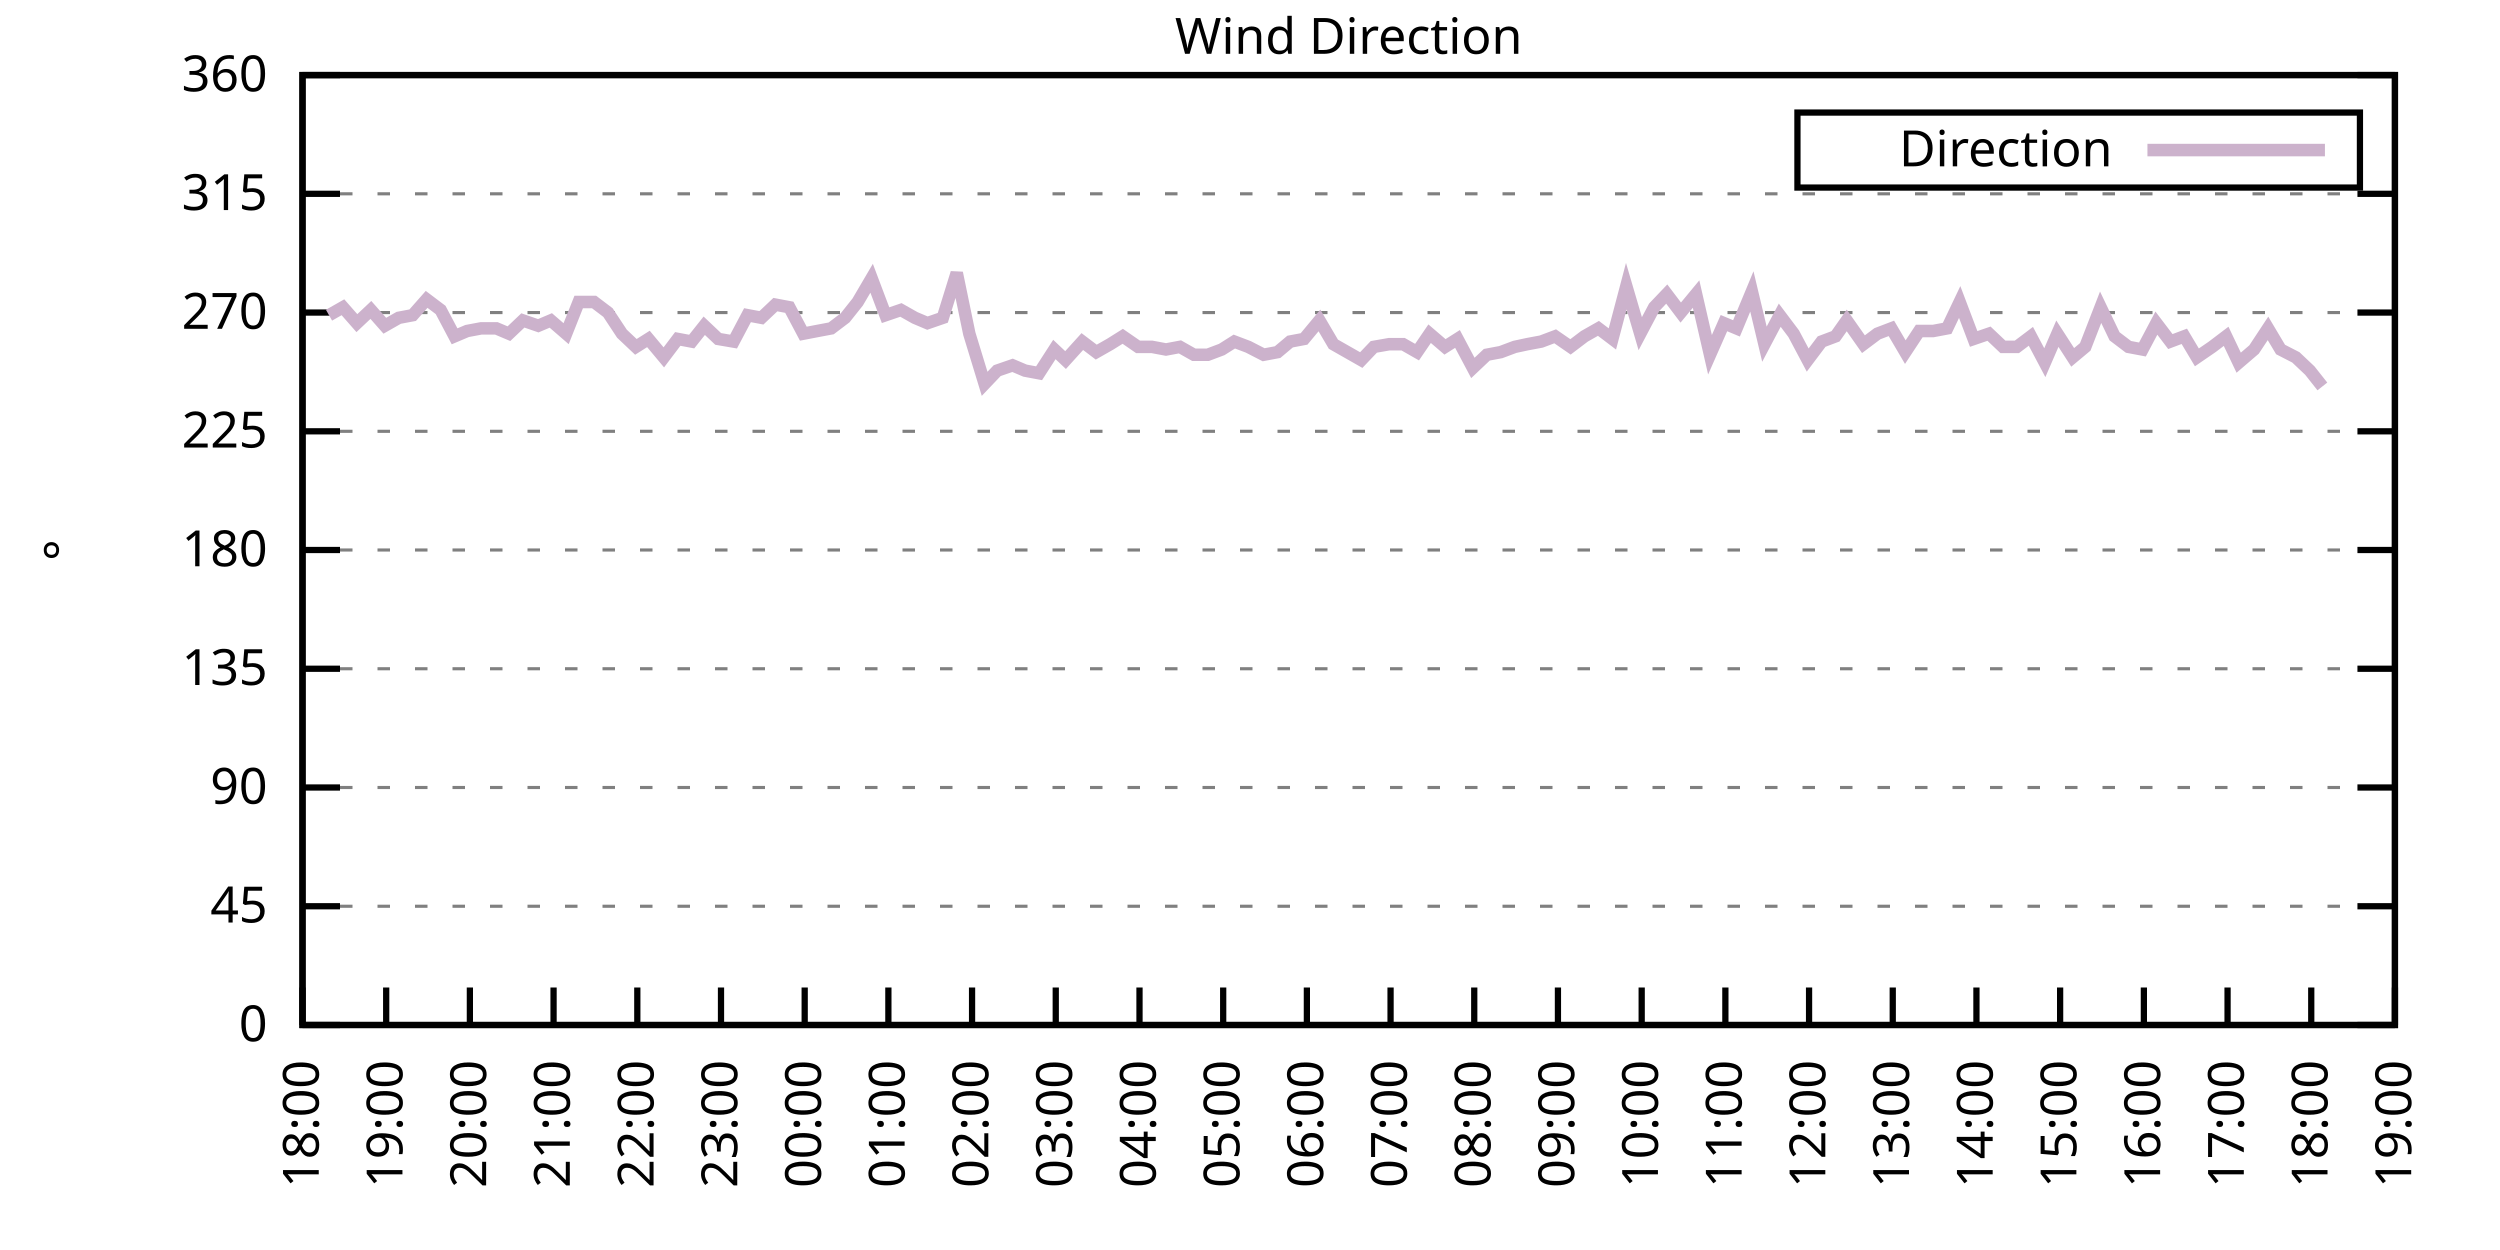
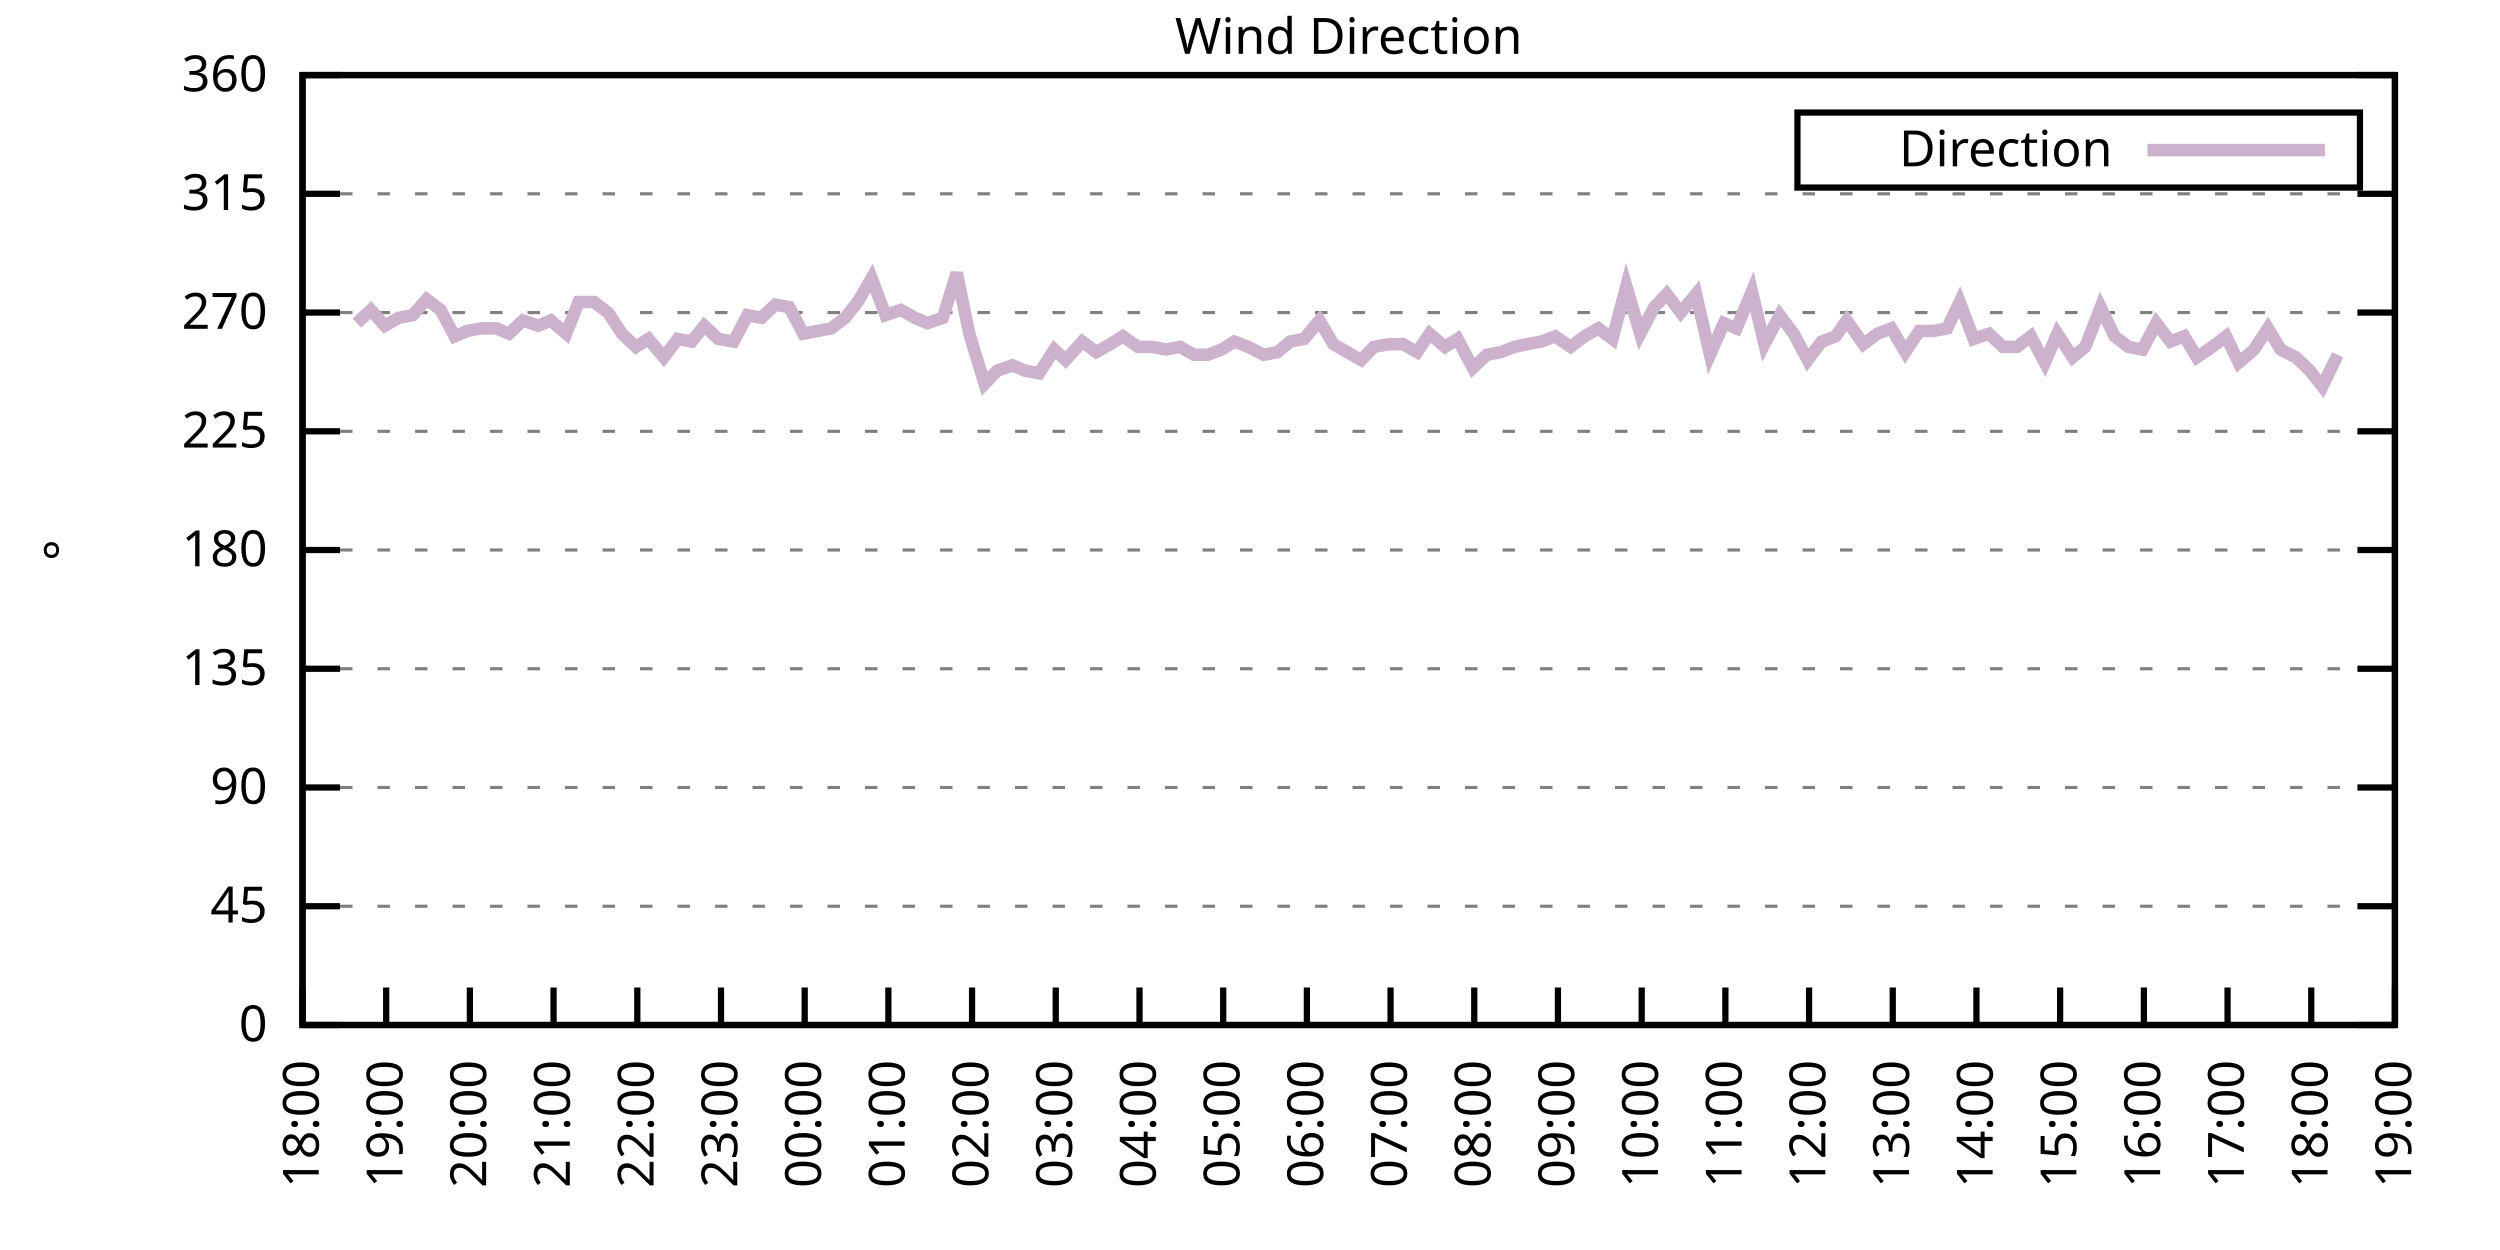
<svg xmlns="http://www.w3.org/2000/svg" xmlns:xlink="http://www.w3.org/1999/xlink" width="400" height="200" viewBox="0 0 400 200">
  <g id="gnuplot_canvas">
    <rect x="0" y="0" width="400" height="200" fill="none" />
    <defs>
      <circle id="gpDot" r="0.5" stroke-width="0.5" stroke="currentColor" />
      <path id="gpPt0" stroke-width="0.333" stroke="currentColor" d="M-1,0 h2 M0,-1 v2" />
      <path id="gpPt1" stroke-width="0.333" stroke="currentColor" d="M-1,-1 L1,1 M1,-1 L-1,1" />
      <path id="gpPt2" stroke-width="0.333" stroke="currentColor" d="M-1,0 L1,0 M0,-1 L0,1 M-1,-1 L1,1 M-1,1 L1,-1" />
      <rect id="gpPt3" stroke-width="0.333" stroke="currentColor" x="-1" y="-1" width="2" height="2" />
      <rect id="gpPt4" stroke-width="0.333" stroke="currentColor" fill="currentColor" x="-1" y="-1" width="2" height="2" />
      <circle id="gpPt5" stroke-width="0.333" stroke="currentColor" cx="0" cy="0" r="1" />
      <use xlink:href="#gpPt5" id="gpPt6" fill="currentColor" stroke="none" />
      <path id="gpPt7" stroke-width="0.333" stroke="currentColor" d="M0,-1.33 L-1.33,0.67 L1.33,0.67 z" />
      <use xlink:href="#gpPt7" id="gpPt8" fill="currentColor" stroke="none" />
      <use xlink:href="#gpPt7" id="gpPt9" stroke="currentColor" transform="rotate(180)" />
      <use xlink:href="#gpPt9" id="gpPt10" fill="currentColor" stroke="none" />
      <use xlink:href="#gpPt3" id="gpPt11" stroke="currentColor" transform="rotate(45)" />
      <use xlink:href="#gpPt11" id="gpPt12" fill="currentColor" stroke="none" />
      <path id="gpPt13" stroke-width="0.333" stroke="currentColor" d="M0,1.330 L1.265,0.411 L0.782,-1.067 L-0.782,-1.076 L-1.265,0.411 z" />
      <use xlink:href="#gpPt13" id="gpPt14" fill="currentColor" stroke="none" />
      <filter id="textbox" filterUnits="objectBoundingBox" x="0" y="0" height="1" width="1">
        <feFlood flood-color="white" flood-opacity="1" result="bgnd" />
        <feComposite in="SourceGraphic" in2="bgnd" operator="atop" />
      </filter>
      <filter id="greybox" filterUnits="objectBoundingBox" x="0" y="0" height="1" width="1">
        <feFlood flood-color="lightgrey" flood-opacity="1" result="grey" />
        <feComposite in="SourceGraphic" in2="grey" operator="atop" />
      </filter>
    </defs>
    <g fill="none" color="white" stroke="currentColor" stroke-width="1.00" stroke-linecap="butt" stroke-linejoin="miter">
</g>
    <g fill="none" color="black" stroke="currentColor" stroke-width="1.00" stroke-linecap="butt" stroke-linejoin="miter">
      <g stroke="none" shape-rendering="crispEdges">
        <polygon fill="rgb(255, 255, 255)" points="48.40,164.00 383.18,164.00 383.18,12.02 48.40,12.02 " />
      </g>
    </g>
    <g fill="none" color="black" stroke="currentColor" stroke-width="1.00" stroke-linecap="butt" stroke-linejoin="miter">
</g>
    <g fill="none" color="black" stroke="black" stroke-width="0.50" stroke-linecap="butt" stroke-linejoin="miter">
</g>
    <g fill="none" color="gray" stroke="currentColor" stroke-width="0.50" stroke-linecap="butt" stroke-linejoin="miter">
      <path stroke="gray" stroke-dasharray="2,4" class="gridline" d="M48.40,164.00 L383.19,164.00  " />
    </g>
    <g fill="none" color="gray" stroke="gray" stroke-width="1.00" stroke-linecap="butt" stroke-linejoin="miter">
</g>
    <g fill="none" color="black" stroke="currentColor" stroke-width="1.00" stroke-linecap="butt" stroke-linejoin="miter">
      <path stroke="black" d="M48.40,164.00 L54.40,164.00 M383.19,164.00 L377.19,164.00  " />
      <g transform="translate(42.80,166.60)" stroke="none" fill="black" font-family="Sans" font-size="8.00" text-anchor="end">
        <text>
          <tspan font-family="Sans"> 0</tspan>
        </text>
      </g>
    </g>
    <g fill="none" color="black" stroke="currentColor" stroke-width="1.00" stroke-linecap="butt" stroke-linejoin="miter">
</g>
    <g fill="none" color="black" stroke="black" stroke-width="0.50" stroke-linecap="butt" stroke-linejoin="miter">
</g>
    <g fill="none" color="gray" stroke="currentColor" stroke-width="0.50" stroke-linecap="butt" stroke-linejoin="miter">
      <path stroke="gray" stroke-dasharray="2,4" class="gridline" d="M48.40,145.00 L383.19,145.00  " />
    </g>
    <g fill="none" color="gray" stroke="gray" stroke-width="1.00" stroke-linecap="butt" stroke-linejoin="miter">
</g>
    <g fill="none" color="black" stroke="currentColor" stroke-width="1.00" stroke-linecap="butt" stroke-linejoin="miter">
      <path stroke="black" d="M48.40,145.00 L54.40,145.00 M383.19,145.00 L377.19,145.00  " />
      <g transform="translate(42.80,147.60)" stroke="none" fill="black" font-family="Sans" font-size="8.00" text-anchor="end">
        <text>
          <tspan font-family="Sans"> 45</tspan>
        </text>
      </g>
    </g>
    <g fill="none" color="black" stroke="currentColor" stroke-width="1.00" stroke-linecap="butt" stroke-linejoin="miter">
</g>
    <g fill="none" color="black" stroke="black" stroke-width="0.50" stroke-linecap="butt" stroke-linejoin="miter">
</g>
    <g fill="none" color="gray" stroke="currentColor" stroke-width="0.50" stroke-linecap="butt" stroke-linejoin="miter">
      <path stroke="gray" stroke-dasharray="2,4" class="gridline" d="M48.40,126.00 L383.19,126.00  " />
    </g>
    <g fill="none" color="gray" stroke="gray" stroke-width="1.00" stroke-linecap="butt" stroke-linejoin="miter">
</g>
    <g fill="none" color="black" stroke="currentColor" stroke-width="1.00" stroke-linecap="butt" stroke-linejoin="miter">
      <path stroke="black" d="M48.40,126.00 L54.40,126.00 M383.19,126.00 L377.19,126.00  " />
      <g transform="translate(42.80,128.60)" stroke="none" fill="black" font-family="Sans" font-size="8.00" text-anchor="end">
        <text>
          <tspan font-family="Sans"> 90</tspan>
        </text>
      </g>
    </g>
    <g fill="none" color="black" stroke="currentColor" stroke-width="1.00" stroke-linecap="butt" stroke-linejoin="miter">
</g>
    <g fill="none" color="black" stroke="black" stroke-width="0.50" stroke-linecap="butt" stroke-linejoin="miter">
</g>
    <g fill="none" color="gray" stroke="currentColor" stroke-width="0.50" stroke-linecap="butt" stroke-linejoin="miter">
      <path stroke="gray" stroke-dasharray="2,4" class="gridline" d="M48.40,107.00 L383.19,107.00  " />
    </g>
    <g fill="none" color="gray" stroke="gray" stroke-width="1.00" stroke-linecap="butt" stroke-linejoin="miter">
</g>
    <g fill="none" color="black" stroke="currentColor" stroke-width="1.00" stroke-linecap="butt" stroke-linejoin="miter">
      <path stroke="black" d="M48.40,107.00 L54.40,107.00 M383.19,107.00 L377.19,107.00  " />
      <g transform="translate(42.80,109.60)" stroke="none" fill="black" font-family="Sans" font-size="8.00" text-anchor="end">
        <text>
          <tspan font-family="Sans"> 135</tspan>
        </text>
      </g>
    </g>
    <g fill="none" color="black" stroke="currentColor" stroke-width="1.00" stroke-linecap="butt" stroke-linejoin="miter">
</g>
    <g fill="none" color="black" stroke="black" stroke-width="0.50" stroke-linecap="butt" stroke-linejoin="miter">
</g>
    <g fill="none" color="gray" stroke="currentColor" stroke-width="0.50" stroke-linecap="butt" stroke-linejoin="miter">
      <path stroke="gray" stroke-dasharray="2,4" class="gridline" d="M48.40,88.00 L383.19,88.00  " />
    </g>
    <g fill="none" color="gray" stroke="gray" stroke-width="1.00" stroke-linecap="butt" stroke-linejoin="miter">
</g>
    <g fill="none" color="black" stroke="currentColor" stroke-width="1.00" stroke-linecap="butt" stroke-linejoin="miter">
      <path stroke="black" d="M48.40,88.00 L54.40,88.00 M383.19,88.00 L377.19,88.00  " />
      <g transform="translate(42.80,90.60)" stroke="none" fill="black" font-family="Sans" font-size="8.00" text-anchor="end">
        <text>
          <tspan font-family="Sans"> 180</tspan>
        </text>
      </g>
    </g>
    <g fill="none" color="black" stroke="currentColor" stroke-width="1.00" stroke-linecap="butt" stroke-linejoin="miter">
</g>
    <g fill="none" color="black" stroke="black" stroke-width="0.50" stroke-linecap="butt" stroke-linejoin="miter">
</g>
    <g fill="none" color="gray" stroke="currentColor" stroke-width="0.50" stroke-linecap="butt" stroke-linejoin="miter">
      <path stroke="gray" stroke-dasharray="2,4" class="gridline" d="M48.40,69.01 L383.19,69.01  " />
    </g>
    <g fill="none" color="gray" stroke="gray" stroke-width="1.00" stroke-linecap="butt" stroke-linejoin="miter">
</g>
    <g fill="none" color="black" stroke="currentColor" stroke-width="1.00" stroke-linecap="butt" stroke-linejoin="miter">
      <path stroke="black" d="M48.40,69.01 L54.40,69.01 M383.19,69.01 L377.19,69.01  " />
      <g transform="translate(42.80,71.61)" stroke="none" fill="black" font-family="Sans" font-size="8.00" text-anchor="end">
        <text>
          <tspan font-family="Sans"> 225</tspan>
        </text>
      </g>
    </g>
    <g fill="none" color="black" stroke="currentColor" stroke-width="1.00" stroke-linecap="butt" stroke-linejoin="miter">
</g>
    <g fill="none" color="black" stroke="black" stroke-width="0.50" stroke-linecap="butt" stroke-linejoin="miter">
</g>
    <g fill="none" color="gray" stroke="currentColor" stroke-width="0.50" stroke-linecap="butt" stroke-linejoin="miter">
      <path stroke="gray" stroke-dasharray="2,4" class="gridline" d="M48.40,50.01 L383.19,50.01  " />
    </g>
    <g fill="none" color="gray" stroke="gray" stroke-width="1.00" stroke-linecap="butt" stroke-linejoin="miter">
</g>
    <g fill="none" color="black" stroke="currentColor" stroke-width="1.00" stroke-linecap="butt" stroke-linejoin="miter">
      <path stroke="black" d="M48.40,50.01 L54.40,50.01 M383.19,50.01 L377.19,50.01  " />
      <g transform="translate(42.80,52.61)" stroke="none" fill="black" font-family="Sans" font-size="8.00" text-anchor="end">
        <text>
          <tspan font-family="Sans"> 270</tspan>
        </text>
      </g>
    </g>
    <g fill="none" color="black" stroke="currentColor" stroke-width="1.00" stroke-linecap="butt" stroke-linejoin="miter">
</g>
    <g fill="none" color="black" stroke="black" stroke-width="0.50" stroke-linecap="butt" stroke-linejoin="miter">
</g>
    <g fill="none" color="gray" stroke="currentColor" stroke-width="0.50" stroke-linecap="butt" stroke-linejoin="miter">
      <path stroke="gray" stroke-dasharray="2,4" class="gridline" d="M48.40,31.01 L383.19,31.01  " />
    </g>
    <g fill="none" color="gray" stroke="gray" stroke-width="1.00" stroke-linecap="butt" stroke-linejoin="miter">
</g>
    <g fill="none" color="black" stroke="currentColor" stroke-width="1.00" stroke-linecap="butt" stroke-linejoin="miter">
      <path stroke="black" d="M48.40,31.01 L54.40,31.01 M383.19,31.01 L377.19,31.01  " />
      <g transform="translate(42.80,33.61)" stroke="none" fill="black" font-family="Sans" font-size="8.00" text-anchor="end">
        <text>
          <tspan font-family="Sans"> 315</tspan>
        </text>
      </g>
    </g>
    <g fill="none" color="black" stroke="currentColor" stroke-width="1.00" stroke-linecap="butt" stroke-linejoin="miter">
</g>
    <g fill="none" color="black" stroke="black" stroke-width="0.50" stroke-linecap="butt" stroke-linejoin="miter">
</g>
    <g fill="none" color="gray" stroke="currentColor" stroke-width="0.50" stroke-linecap="butt" stroke-linejoin="miter">
      <path stroke="gray" stroke-dasharray="2,4" class="gridline" d="M48.40,12.01 L383.19,12.01  " />
    </g>
    <g fill="none" color="gray" stroke="gray" stroke-width="1.00" stroke-linecap="butt" stroke-linejoin="miter">
</g>
    <g fill="none" color="black" stroke="currentColor" stroke-width="1.00" stroke-linecap="butt" stroke-linejoin="miter">
      <path stroke="black" d="M48.40,12.01 L54.40,12.01 M383.19,12.01 L377.19,12.01  " />
      <g transform="translate(42.80,14.61)" stroke="none" fill="black" font-family="Sans" font-size="8.00" text-anchor="end">
        <text>
          <tspan font-family="Sans"> 360</tspan>
        </text>
      </g>
    </g>
    <g fill="none" color="black" stroke="currentColor" stroke-width="1.00" stroke-linecap="butt" stroke-linejoin="miter">
      <path stroke="black" d="M48.40,164.00 L48.40,158.00  " />
      <g transform="translate(51.00,169.60) rotate(270.00)" stroke="none" fill="black" font-family="Sans" font-size="8.00" text-anchor="end">
        <text>
          <tspan font-family="Sans">18:00</tspan>
        </text>
      </g>
    </g>
    <g fill="none" color="black" stroke="currentColor" stroke-width="1.00" stroke-linecap="butt" stroke-linejoin="miter">
      <path stroke="black" d="M61.79,164.00 L61.79,158.00  " />
      <g transform="translate(64.39,169.60) rotate(270.00)" stroke="none" fill="black" font-family="Sans" font-size="8.00" text-anchor="end">
        <text>
          <tspan font-family="Sans">19:00</tspan>
        </text>
      </g>
    </g>
    <g fill="none" color="black" stroke="currentColor" stroke-width="1.00" stroke-linecap="butt" stroke-linejoin="miter">
      <path stroke="black" d="M75.18,164.00 L75.18,158.00  " />
      <g transform="translate(77.78,169.60) rotate(270.00)" stroke="none" fill="black" font-family="Sans" font-size="8.00" text-anchor="end">
        <text>
          <tspan font-family="Sans">20:00</tspan>
        </text>
      </g>
    </g>
    <g fill="none" color="black" stroke="currentColor" stroke-width="1.00" stroke-linecap="butt" stroke-linejoin="miter">
      <path stroke="black" d="M88.57,164.00 L88.57,158.00  " />
      <g transform="translate(91.17,169.60) rotate(270.00)" stroke="none" fill="black" font-family="Sans" font-size="8.00" text-anchor="end">
        <text>
          <tspan font-family="Sans">21:00</tspan>
        </text>
      </g>
    </g>
    <g fill="none" color="black" stroke="currentColor" stroke-width="1.00" stroke-linecap="butt" stroke-linejoin="miter">
      <path stroke="black" d="M101.97,164.00 L101.97,158.00  " />
      <g transform="translate(104.57,169.60) rotate(270.00)" stroke="none" fill="black" font-family="Sans" font-size="8.00" text-anchor="end">
        <text>
          <tspan font-family="Sans">22:00</tspan>
        </text>
      </g>
    </g>
    <g fill="none" color="black" stroke="currentColor" stroke-width="1.00" stroke-linecap="butt" stroke-linejoin="miter">
      <path stroke="black" d="M115.36,164.00 L115.36,158.00  " />
      <g transform="translate(117.96,169.60) rotate(270.00)" stroke="none" fill="black" font-family="Sans" font-size="8.00" text-anchor="end">
        <text>
          <tspan font-family="Sans">23:00</tspan>
        </text>
      </g>
    </g>
    <g fill="none" color="black" stroke="currentColor" stroke-width="1.00" stroke-linecap="butt" stroke-linejoin="miter">
      <path stroke="black" d="M128.75,164.00 L128.75,158.00  " />
      <g transform="translate(131.35,169.60) rotate(270.00)" stroke="none" fill="black" font-family="Sans" font-size="8.00" text-anchor="end">
        <text>
          <tspan font-family="Sans">00:00</tspan>
        </text>
      </g>
    </g>
    <g fill="none" color="black" stroke="currentColor" stroke-width="1.00" stroke-linecap="butt" stroke-linejoin="miter">
      <path stroke="black" d="M142.14,164.00 L142.14,158.00  " />
      <g transform="translate(144.74,169.60) rotate(270.00)" stroke="none" fill="black" font-family="Sans" font-size="8.00" text-anchor="end">
        <text>
          <tspan font-family="Sans">01:00</tspan>
        </text>
      </g>
    </g>
    <g fill="none" color="black" stroke="currentColor" stroke-width="1.00" stroke-linecap="butt" stroke-linejoin="miter">
      <path stroke="black" d="M155.53,164.00 L155.53,158.00  " />
      <g transform="translate(158.13,169.60) rotate(270.00)" stroke="none" fill="black" font-family="Sans" font-size="8.00" text-anchor="end">
        <text>
          <tspan font-family="Sans">02:00</tspan>
        </text>
      </g>
    </g>
    <g fill="none" color="black" stroke="currentColor" stroke-width="1.00" stroke-linecap="butt" stroke-linejoin="miter">
      <path stroke="black" d="M168.92,164.00 L168.92,158.00  " />
      <g transform="translate(171.52,169.60) rotate(270.00)" stroke="none" fill="black" font-family="Sans" font-size="8.00" text-anchor="end">
        <text>
          <tspan font-family="Sans">03:00</tspan>
        </text>
      </g>
    </g>
    <g fill="none" color="black" stroke="currentColor" stroke-width="1.00" stroke-linecap="butt" stroke-linejoin="miter">
      <path stroke="black" d="M182.32,164.00 L182.32,158.00  " />
      <g transform="translate(184.92,169.60) rotate(270.00)" stroke="none" fill="black" font-family="Sans" font-size="8.00" text-anchor="end">
        <text>
          <tspan font-family="Sans">04:00</tspan>
        </text>
      </g>
    </g>
    <g fill="none" color="black" stroke="currentColor" stroke-width="1.00" stroke-linecap="butt" stroke-linejoin="miter">
      <path stroke="black" d="M195.71,164.00 L195.71,158.00  " />
      <g transform="translate(198.31,169.60) rotate(270.00)" stroke="none" fill="black" font-family="Sans" font-size="8.00" text-anchor="end">
        <text>
          <tspan font-family="Sans">05:00</tspan>
        </text>
      </g>
    </g>
    <g fill="none" color="black" stroke="currentColor" stroke-width="1.00" stroke-linecap="butt" stroke-linejoin="miter">
      <path stroke="black" d="M209.10,164.00 L209.10,158.00  " />
      <g transform="translate(211.70,169.60) rotate(270.00)" stroke="none" fill="black" font-family="Sans" font-size="8.00" text-anchor="end">
        <text>
          <tspan font-family="Sans">06:00</tspan>
        </text>
      </g>
    </g>
    <g fill="none" color="black" stroke="currentColor" stroke-width="1.00" stroke-linecap="butt" stroke-linejoin="miter">
      <path stroke="black" d="M222.49,164.00 L222.49,158.00  " />
      <g transform="translate(225.09,169.60) rotate(270.00)" stroke="none" fill="black" font-family="Sans" font-size="8.00" text-anchor="end">
        <text>
          <tspan font-family="Sans">07:00</tspan>
        </text>
      </g>
    </g>
    <g fill="none" color="black" stroke="currentColor" stroke-width="1.00" stroke-linecap="butt" stroke-linejoin="miter">
      <path stroke="black" d="M235.88,164.00 L235.88,158.00  " />
      <g transform="translate(238.48,169.60) rotate(270.00)" stroke="none" fill="black" font-family="Sans" font-size="8.00" text-anchor="end">
        <text>
          <tspan font-family="Sans">08:00</tspan>
        </text>
      </g>
    </g>
    <g fill="none" color="black" stroke="currentColor" stroke-width="1.00" stroke-linecap="butt" stroke-linejoin="miter">
      <path stroke="black" d="M249.27,164.00 L249.27,158.00  " />
      <g transform="translate(251.87,169.60) rotate(270.00)" stroke="none" fill="black" font-family="Sans" font-size="8.00" text-anchor="end">
        <text>
          <tspan font-family="Sans">09:00</tspan>
        </text>
      </g>
    </g>
    <g fill="none" color="black" stroke="currentColor" stroke-width="1.00" stroke-linecap="butt" stroke-linejoin="miter">
      <path stroke="black" d="M262.67,164.00 L262.67,158.00  " />
      <g transform="translate(265.27,169.60) rotate(270.00)" stroke="none" fill="black" font-family="Sans" font-size="8.00" text-anchor="end">
        <text>
          <tspan font-family="Sans">10:00</tspan>
        </text>
      </g>
    </g>
    <g fill="none" color="black" stroke="currentColor" stroke-width="1.00" stroke-linecap="butt" stroke-linejoin="miter">
      <path stroke="black" d="M276.06,164.00 L276.06,158.00  " />
      <g transform="translate(278.66,169.60) rotate(270.00)" stroke="none" fill="black" font-family="Sans" font-size="8.00" text-anchor="end">
        <text>
          <tspan font-family="Sans">11:00</tspan>
        </text>
      </g>
    </g>
    <g fill="none" color="black" stroke="currentColor" stroke-width="1.00" stroke-linecap="butt" stroke-linejoin="miter">
      <path stroke="black" d="M289.45,164.00 L289.45,158.00  " />
      <g transform="translate(292.05,169.60) rotate(270.00)" stroke="none" fill="black" font-family="Sans" font-size="8.00" text-anchor="end">
        <text>
          <tspan font-family="Sans">12:00</tspan>
        </text>
      </g>
    </g>
    <g fill="none" color="black" stroke="currentColor" stroke-width="1.00" stroke-linecap="butt" stroke-linejoin="miter">
      <path stroke="black" d="M302.84,164.00 L302.84,158.00  " />
      <g transform="translate(305.44,169.60) rotate(270.00)" stroke="none" fill="black" font-family="Sans" font-size="8.00" text-anchor="end">
        <text>
          <tspan font-family="Sans">13:00</tspan>
        </text>
      </g>
    </g>
    <g fill="none" color="black" stroke="currentColor" stroke-width="1.00" stroke-linecap="butt" stroke-linejoin="miter">
      <path stroke="black" d="M316.23,164.00 L316.23,158.00  " />
      <g transform="translate(318.83,169.60) rotate(270.00)" stroke="none" fill="black" font-family="Sans" font-size="8.00" text-anchor="end">
        <text>
          <tspan font-family="Sans">14:00</tspan>
        </text>
      </g>
    </g>
    <g fill="none" color="black" stroke="currentColor" stroke-width="1.00" stroke-linecap="butt" stroke-linejoin="miter">
      <path stroke="black" d="M329.62,164.00 L329.62,158.00  " />
      <g transform="translate(332.22,169.60) rotate(270.00)" stroke="none" fill="black" font-family="Sans" font-size="8.00" text-anchor="end">
        <text>
          <tspan font-family="Sans">15:00</tspan>
        </text>
      </g>
    </g>
    <g fill="none" color="black" stroke="currentColor" stroke-width="1.00" stroke-linecap="butt" stroke-linejoin="miter">
      <path stroke="black" d="M343.02,164.00 L343.02,158.00  " />
      <g transform="translate(345.62,169.60) rotate(270.00)" stroke="none" fill="black" font-family="Sans" font-size="8.00" text-anchor="end">
        <text>
          <tspan font-family="Sans">16:00</tspan>
        </text>
      </g>
    </g>
    <g fill="none" color="black" stroke="currentColor" stroke-width="1.00" stroke-linecap="butt" stroke-linejoin="miter">
      <path stroke="black" d="M356.41,164.00 L356.41,158.00  " />
      <g transform="translate(359.01,169.60) rotate(270.00)" stroke="none" fill="black" font-family="Sans" font-size="8.00" text-anchor="end">
        <text>
          <tspan font-family="Sans">17:00</tspan>
        </text>
      </g>
    </g>
    <g fill="none" color="black" stroke="currentColor" stroke-width="1.00" stroke-linecap="butt" stroke-linejoin="miter">
      <path stroke="black" d="M369.80,164.00 L369.80,158.00  " />
      <g transform="translate(372.40,169.60) rotate(270.00)" stroke="none" fill="black" font-family="Sans" font-size="8.00" text-anchor="end">
        <text>
          <tspan font-family="Sans">18:00</tspan>
        </text>
      </g>
    </g>
    <g fill="none" color="black" stroke="currentColor" stroke-width="1.00" stroke-linecap="butt" stroke-linejoin="miter">
      <path stroke="black" d="M383.19,164.00 L383.19,158.00  " />
      <g transform="translate(385.79,169.60) rotate(270.00)" stroke="none" fill="black" font-family="Sans" font-size="8.00" text-anchor="end">
        <text>
          <tspan font-family="Sans">19:00</tspan>
        </text>
      </g>
    </g>
    <g fill="none" color="black" stroke="currentColor" stroke-width="1.00" stroke-linecap="butt" stroke-linejoin="miter">
</g>
    <g fill="none" color="black" stroke="currentColor" stroke-width="1.00" stroke-linecap="butt" stroke-linejoin="miter">
      <path stroke="black" d="M48.40,12.01 L48.40,164.00 L383.19,164.00 L383.19,12.01 L48.40,12.01 Z  " />
    </g>
    <g fill="none" color="black" stroke="currentColor" stroke-width="1.00" stroke-linecap="butt" stroke-linejoin="miter">
</g>
    <g fill="none" color="black" stroke="currentColor" stroke-width="1.00" stroke-linecap="butt" stroke-linejoin="miter">
      <path stroke="black" d="M287.59,30.01 L287.59,18.01 L377.59,18.01 L377.59,30.01 L287.59,30.01 Z  " />
    </g>
    <g id="Wind_direction_plot_1">
      <g fill="none" color="white" stroke="black" stroke-width="2.00" stroke-linecap="butt" stroke-linejoin="miter">
</g>
      <g fill="none" color="black" stroke="currentColor" stroke-width="2.00" stroke-linecap="butt" stroke-linejoin="miter">
        <g transform="translate(337.99,26.61)" stroke="none" fill="black" font-family="Sans" font-size="8.00" text-anchor="end">
          <text>
            <tspan font-family="Sans">Direction</tspan>
          </text>
        </g>
      </g>
      <g fill="none" color="black" stroke="currentColor" stroke-width="2.00" stroke-linecap="butt" stroke-linejoin="miter">
-         <path stroke="rgb(204, 178, 204)" d="M343.59,24.01 L371.99,24.01 M52.64,50.43 L54.87,49.16 L57.10,51.70 L59.34,49.59 L61.57,52.12 L63.80,50.85   L66.03,50.43 L68.26,47.90 L70.50,49.59 L72.73,53.81 L74.74,52.96 L76.97,52.54 L79.42,52.54 L81.43,53.39   L83.66,51.27 L86.12,52.12 L88.13,51.27 L90.58,53.39 L92.59,48.32 L95.05,48.32 L97.28,50.01 L99.51,53.39   L101.74,55.50 L103.75,54.23 L106.21,57.18 L108.44,54.23 L110.67,54.65 L112.68,52.12 L114.91,54.23 L117.37,54.65   L119.60,50.43 L121.83,50.85 L124.06,48.74 L126.29,49.16 L128.53,53.39 L130.76,52.96 L132.99,52.54 L135.22,50.85   L137.23,48.32 L139.46,44.52 L141.69,50.43 L144.15,49.59 L146.38,50.85 L148.39,51.70 L150.85,50.85 L153.08,43.67   L155.09,53.39 L157.54,61.41 L159.55,59.30 L162.01,58.45 L164.01,59.30 L166.25,59.72 L168.70,55.92 L170.49,57.61   L173.17,54.65 L175.40,56.34 L177.63,55.07 L179.64,53.81 L182.09,55.50 L184.32,55.50 L186.56,55.92 L188.79,55.50   L191.02,56.76 L193.25,56.76 L195.48,55.92 L197.49,54.65 L199.73,55.50 L202.18,56.76 L204.41,56.34 L206.42,54.65   L208.65,54.23 L211.11,51.27 L213.34,55.07 L217.80,57.61 L219.81,55.50 L222.27,55.07 L224.50,55.07 L226.73,56.34   L228.74,53.39 L231.20,55.50 L233.20,54.23 L235.66,58.87 L237.89,56.76 L240.12,56.34 L242.36,55.50 L244.36,55.07   L246.60,54.65 L248.83,53.81 L251.28,55.50 L253.51,53.81 L255.75,52.54 L257.98,54.23 L260.21,45.79 L262.44,53.39   L264.67,49.16 L266.68,47.05 L268.92,50.01 L271.37,47.05 L273.60,56.76 L275.83,51.70 L277.84,52.54 L280.30,46.63   L282.31,55.07 L284.76,50.43 L286.99,53.39 L289.23,57.61 L291.46,54.65 L293.69,53.81 L295.48,51.27 L298.15,55.07   L300.39,53.39 L302.62,52.54 L304.85,56.34 L307.08,52.96 L309.31,52.96 L311.54,52.54 L313.55,48.32 L315.79,54.23   L318.24,53.39 L320.47,55.50 L322.70,55.50 L324.94,53.81 L327.17,58.03 L329.18,53.39 L331.63,57.18 L333.64,55.50   L336.10,49.16 L338.33,53.81 L340.56,55.50 L342.79,55.92 L345.02,51.70 L347.26,54.65 L349.49,53.81 L351.50,57.18   L353.95,55.50 L356.18,53.81 L358.19,58.03 L360.65,55.92 L362.88,52.54 L364.89,55.92 L367.34,57.18 L369.58,59.30   L371.58,61.83  " />
+         <path stroke="rgb(204, 178, 204)" d="M343.59,24.01 L371.99,24.01 M57.10,51.70 L59.34,49.59 L61.57,52.12 L63.80,50.85 L66.03,50.43 L68.26,47.90   L70.50,49.59 L72.73,53.81 L74.74,52.96 L76.97,52.54 L79.42,52.54 L81.43,53.39 L83.66,51.27 L86.12,52.12   L88.13,51.27 L90.58,53.39 L92.59,48.32 L95.05,48.32 L97.28,50.01 L99.51,53.39 L101.74,55.50 L103.75,54.23   L106.21,57.18 L108.44,54.23 L110.67,54.65 L112.68,52.12 L114.91,54.23 L117.37,54.65 L119.60,50.43 L121.83,50.85   L124.06,48.74 L126.29,49.16 L128.53,53.39 L130.76,52.96 L132.99,52.54 L135.22,50.85 L137.23,48.32 L139.46,44.52   L141.69,50.43 L144.15,49.59 L146.38,50.85 L148.39,51.70 L150.85,50.85 L153.08,43.67 L155.09,53.39 L157.54,61.41   L159.55,59.30 L162.01,58.45 L164.01,59.30 L166.25,59.72 L168.70,55.92 L170.49,57.61 L173.17,54.65 L175.40,56.34   L177.63,55.07 L179.64,53.81 L182.09,55.50 L184.32,55.50 L186.56,55.92 L188.79,55.50 L191.02,56.76 L193.25,56.76   L195.48,55.92 L197.49,54.65 L199.73,55.50 L202.18,56.76 L204.41,56.34 L206.42,54.65 L208.65,54.23 L211.11,51.27   L213.34,55.07 L217.80,57.61 L219.81,55.50 L222.27,55.07 L224.50,55.07 L226.73,56.34 L228.74,53.39 L231.20,55.50   L233.20,54.23 L235.66,58.87 L237.89,56.76 L240.12,56.34 L242.36,55.50 L244.36,55.07 L246.60,54.65 L248.83,53.81   L251.28,55.50 L253.51,53.81 L255.75,52.54 L257.98,54.23 L260.21,45.79 L262.44,53.39 L264.67,49.16 L266.68,47.05   L268.92,50.01 L271.37,47.05 L273.60,56.76 L275.83,51.70 L277.84,52.54 L280.30,46.63 L282.31,55.07 L284.76,50.43   L286.99,53.39 L289.23,57.61 L291.46,54.65 L293.69,53.81 L295.48,51.27 L298.15,55.07 L300.39,53.39 L302.62,52.54   L304.85,56.34 L307.08,52.96 L309.31,52.96 L311.54,52.54 L313.55,48.32 L315.79,54.23 L318.24,53.39 L320.47,55.50   L322.70,55.50 L324.94,53.81 L327.17,58.03 L329.18,53.39 L331.63,57.18 L333.64,55.50 L336.10,49.16 L338.33,53.81   L340.56,55.50 L342.79,55.92 L345.02,51.70 L347.26,54.65 L349.49,53.81 L351.50,57.18 L353.95,55.50 L356.18,53.81   L358.19,58.03 L360.65,55.92 L362.88,52.54 L364.89,55.92 L367.34,57.18 L369.58,59.30 L371.58,61.83 L374.04,56.76    " />
      </g>
    </g>
    <g fill="none" color="black" stroke="currentColor" stroke-width="2.00" stroke-linecap="butt" stroke-linejoin="miter">
</g>
    <g fill="none" color="black" stroke="black" stroke-width="1.00" stroke-linecap="butt" stroke-linejoin="miter">
</g>
    <g fill="none" color="black" stroke="currentColor" stroke-width="1.00" stroke-linecap="butt" stroke-linejoin="miter">
      <path stroke="black" d="M48.40,12.01 L48.40,164.00 L383.19,164.00 L383.19,12.01 L48.40,12.01 Z  " />
      <g transform="translate(12.80,88.01) rotate(270.00)" stroke="none" fill="black" font-family="Sans" font-size="8.00" text-anchor="middle">
        <text>
          <tspan font-family="Sans">°</tspan>
        </text>
      </g>
    </g>
    <g fill="none" color="black" stroke="currentColor" stroke-width="1.00" stroke-linecap="butt" stroke-linejoin="miter">
</g>
    <g fill="none" color="black" stroke="currentColor" stroke-width="1.00" stroke-linecap="butt" stroke-linejoin="miter">
      <g transform="translate(215.79,8.61)" stroke="none" fill="black" font-family="Sans" font-size="8.00" text-anchor="middle">
        <text>
          <tspan font-family="Sans">Wind Direction</tspan>
        </text>
      </g>
    </g>
    <g fill="none" color="black" stroke="currentColor" stroke-width="1.00" stroke-linecap="butt" stroke-linejoin="miter">
</g>
  </g>
</svg>
